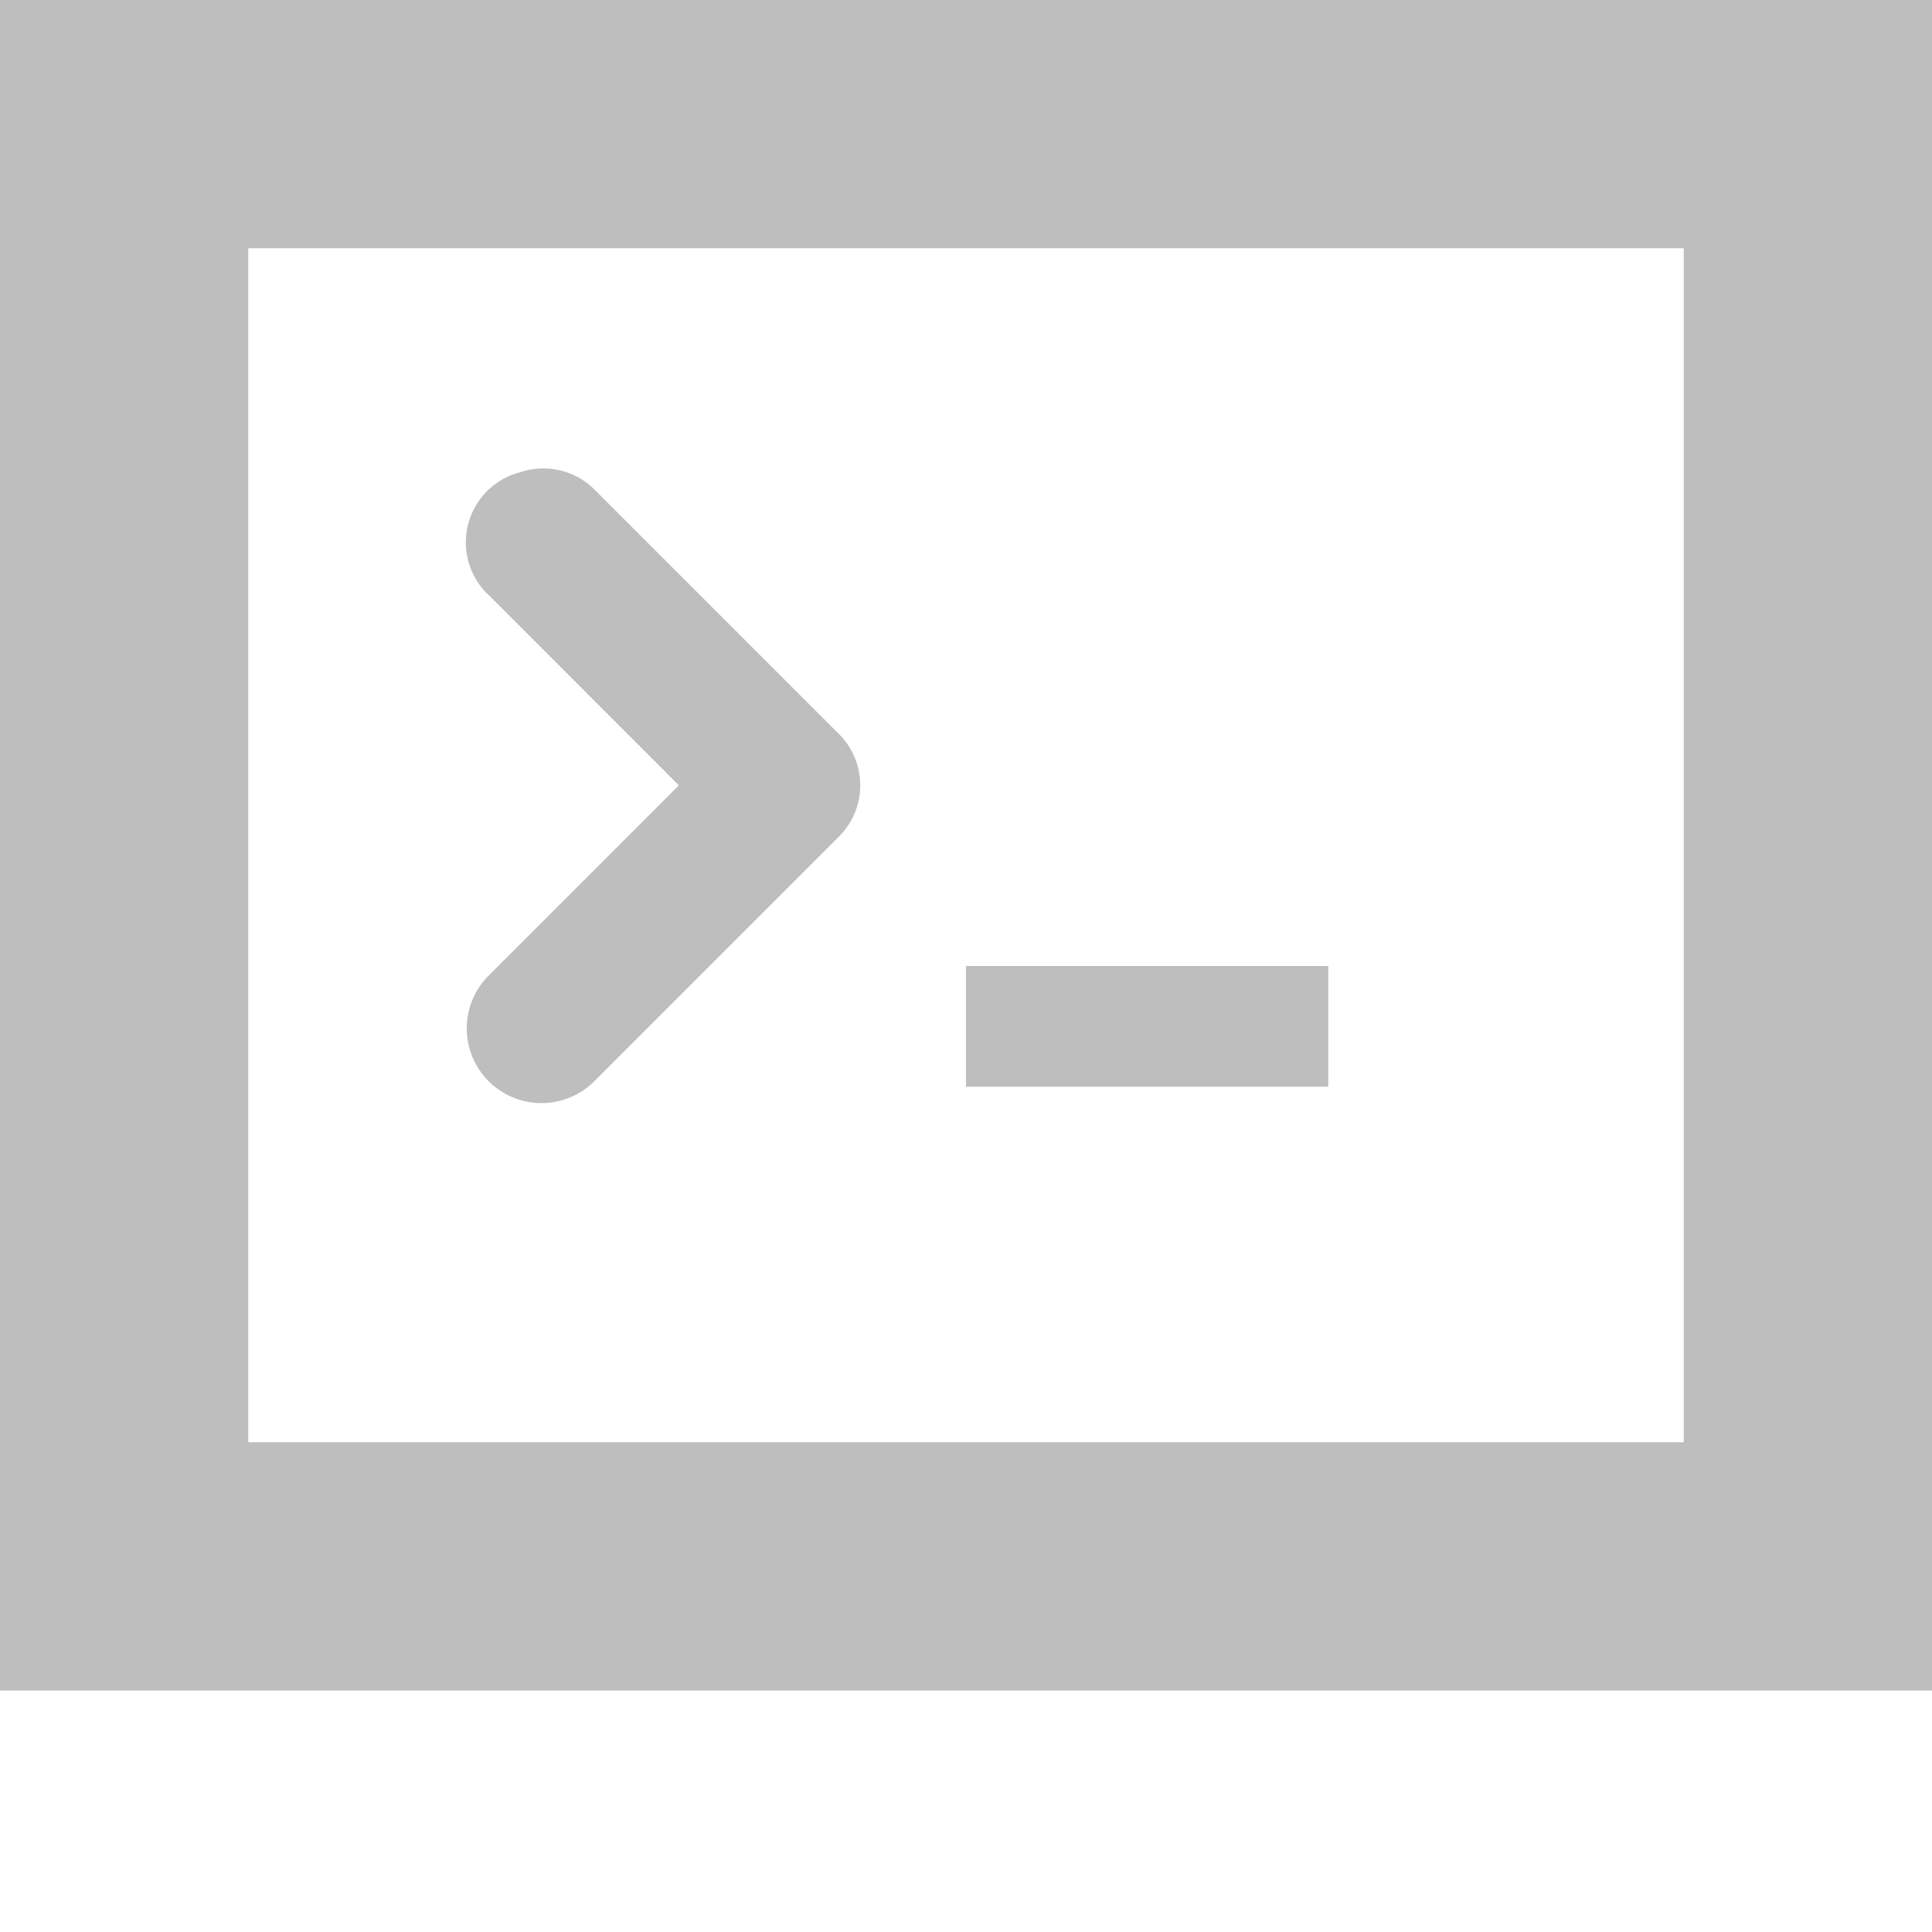
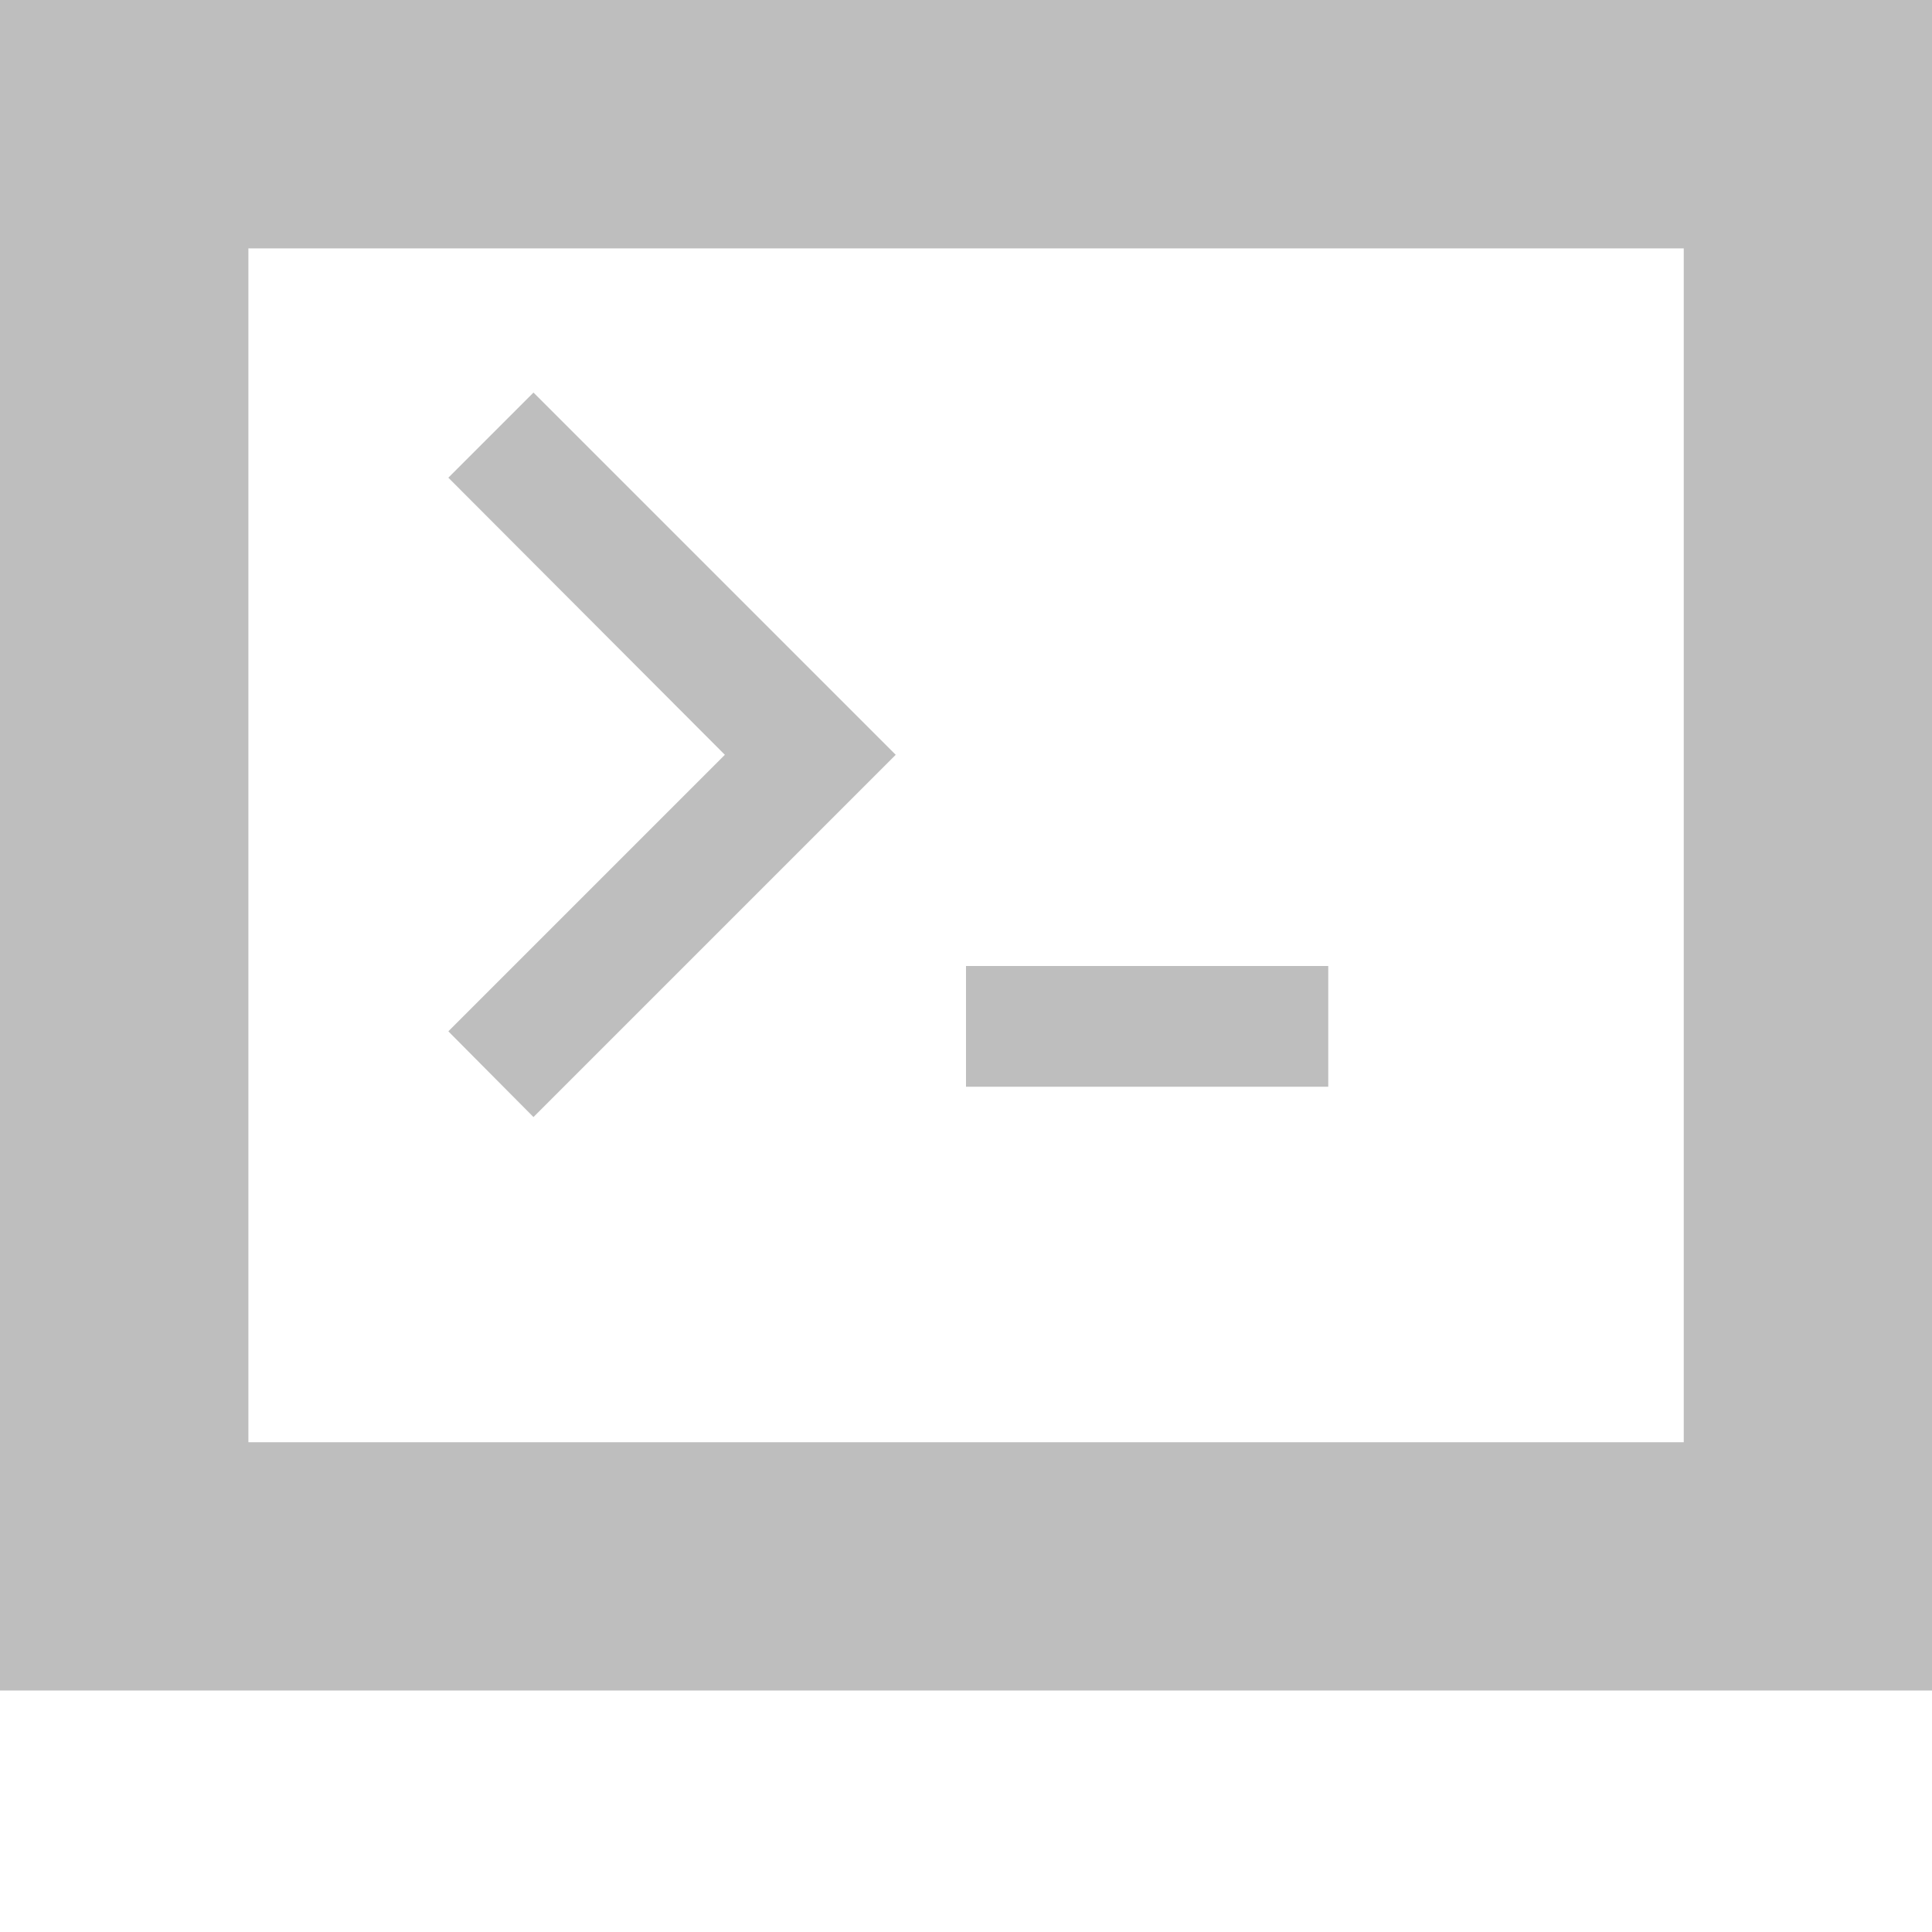
<svg xmlns="http://www.w3.org/2000/svg" id="svg7384" height="16" width="16" version="1.1">
  <defs id="defs11" />
-   <rect style="opacity:1;fill:none;fill-opacity:1;stroke:#bebebe;stroke-width:2.056;stroke-miterlimit:4;stroke-dasharray:none;stroke-opacity:1" id="rect4142" width="13.944" height="11.944" x="1.028" y="1.028" />
-   <path d="M 4.31,3.91 A 0.6,0.6 0 0 0 4.06,4.941 L 5.622,6.504 4.06,8.066 a 0.619,0.619 0 1 0 0.875,0.875 l 2,-2 a 0.6,0.6 0 0 0 0,-0.875 l -2,-2 A 0.6,0.6 0 0 0 4.31,3.91 Z" style="color:#bebebe;text-indent:0;text-transform:none;block-progression:tb;fill:#bebebe" id="path11751-2-3" />
+   <path id="path4138" d="M 3.713,8.541 6.003,6.251 3.713,3.956 l 0.705,-0.705 3,3 -3,3 -0.705,-0.71 z" style="fill:#bebebe" />
+   <path style="color:#000000;font-style:normal;font-variant:normal;font-weight:normal;font-stretch:normal;font-size:medium;line-height:normal;font-family:sans-serif;text-indent:0;text-align:start;text-decoration:none;text-decoration-line:none;text-decoration-style:solid;text-decoration-color:#000000;letter-spacing:normal;word-spacing:normal;text-transform:none;direction:ltr;block-progression:tb;writing-mode:lr-tb;baseline-shift:baseline;text-anchor:start;white-space:normal;clip-rule:nonzero;display:inline;overflow:visible;visibility:visible;opacity:1;isolation:auto;mix-blend-mode:normal;color-interpolation:sRGB;color-interpolation-filters:linearRGB;solid-color:#000000;solid-opacity:1;fill:#bebebe;fill-opacity:1;fill-rule:nonzero;stroke:none;stroke-width:2.056;stroke-linecap:butt;stroke-linejoin:miter;stroke-miterlimit:4;stroke-dasharray:none;stroke-dashoffset:0;stroke-opacity:1;color-rendering:auto;image-rendering:auto;shape-rendering:auto;text-rendering:auto;enable-background:accumulate" d="M 0,0 0,1.027 0,14 16,14 16,0 0,0 Z m 2.057,2.057 11.887,0 0,9.887 -11.887,0 0,-9.887 z" id="rect4142" />
  <rect x="8" y="8" width="3" height="1" style="color:#bebebe;fill:#bebebe" id="rect4987" />
</svg>
